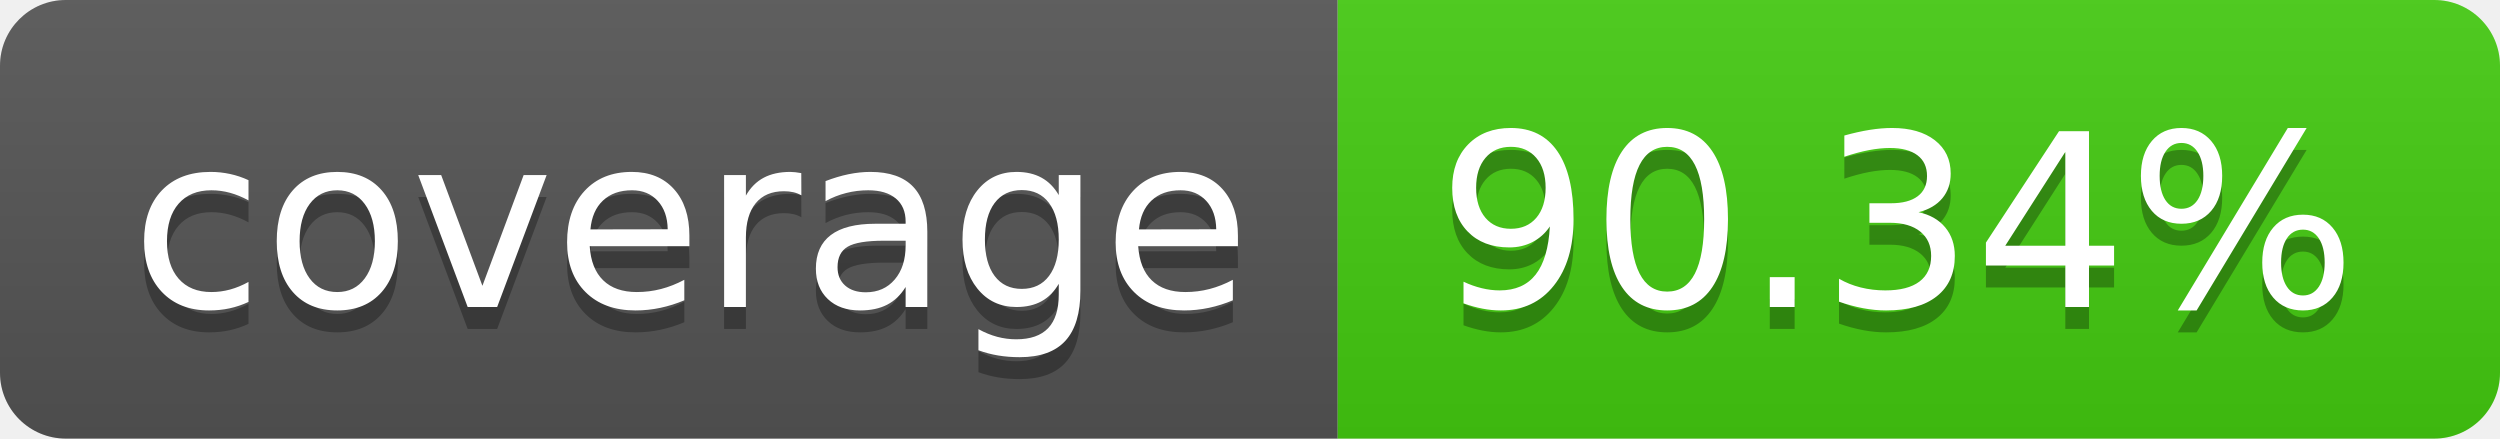
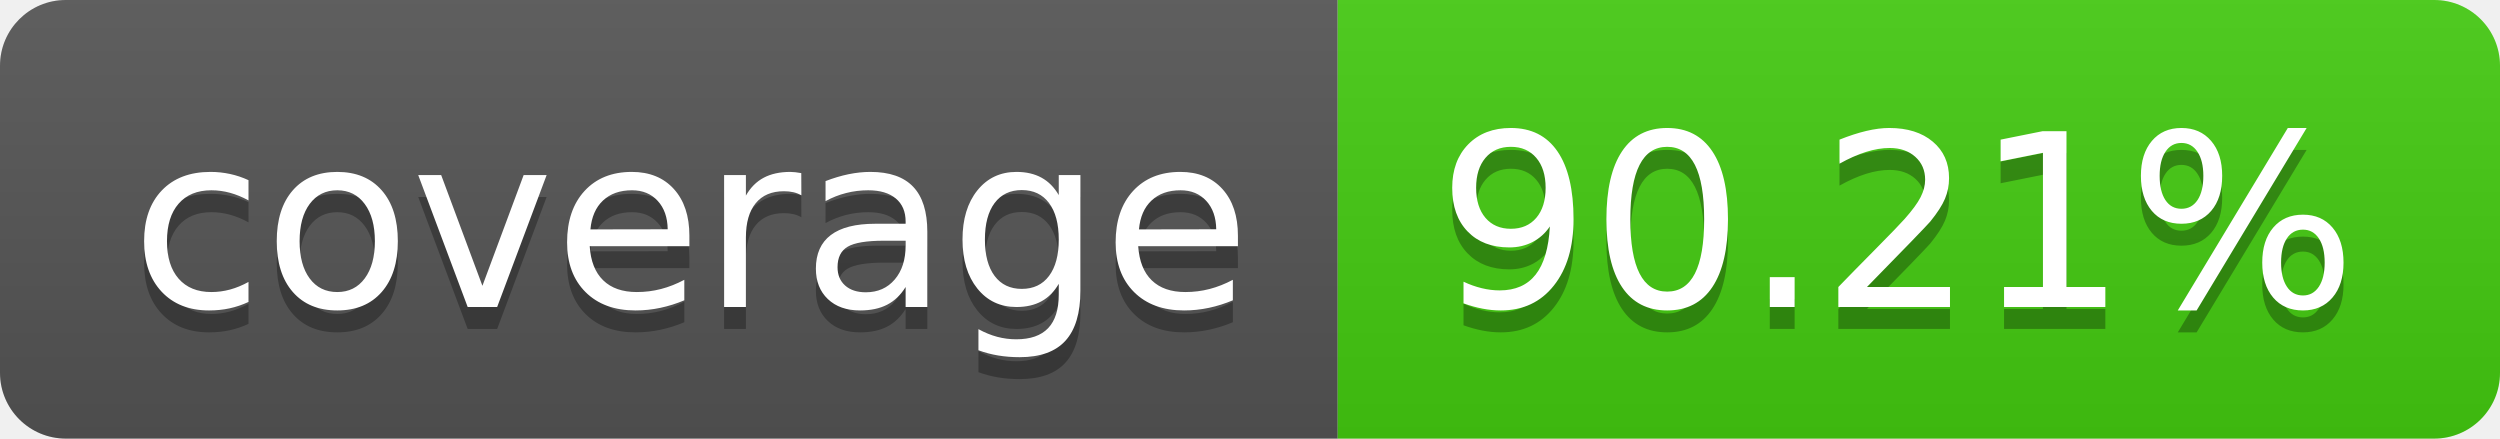
- <svg xmlns="http://www.w3.org/2000/svg" width="114" height="20" role="img" aria-label="coverage: 90.34%">
+ <svg xmlns="http://www.w3.org/2000/svg" width="114" height="20" role="img" aria-label="coverage: 90.21%">
  <linearGradient id="s" x2="0" y2="100%">
    <stop offset="0" stop-color="#bbb" stop-opacity=".1" />
    <stop offset="1" stop-opacity=".1" />
  </linearGradient>
  <clipPath id="r">
    <rect width="114" height="20" rx="3" fill="#fff" />
  </clipPath>
  <g clip-path="url(#r)">
    <rect width="61" height="20" fill="#555" />
    <rect x="61" width="53" height="20" fill="#4c1" />
    <rect width="114" height="20" fill="url(#s)" />
  </g>
  <g fill="#fff" text-anchor="middle" font-family="Verdana,Geneva,DejaVu Sans,sans-serif" text-rendering="geometricPrecision" font-size="110">
    <text aria-hidden="true" x="315" y="150" fill="#010101" fill-opacity=".3" transform="scale(.1)" textLength="510">coverage</text>
    <text x="315" y="140" transform="scale(.1)" fill="#fff" textLength="510">coverage</text>
-     <text aria-hidden="true" x="865" y="150" fill="#010101" fill-opacity=".3" transform="scale(.1)" textLength="430">90.34%</text>
-     <text x="865" y="140" transform="scale(.1)" fill="#fff" textLength="430">90.34%</text>
+     <text aria-hidden="true" x="865" y="150" fill="#010101" fill-opacity=".3" transform="scale(.1)" textLength="430">90.21%</text>
+     <text x="865" y="140" transform="scale(.1)" fill="#fff" textLength="430">90.21%</text>
  </g>
</svg>
